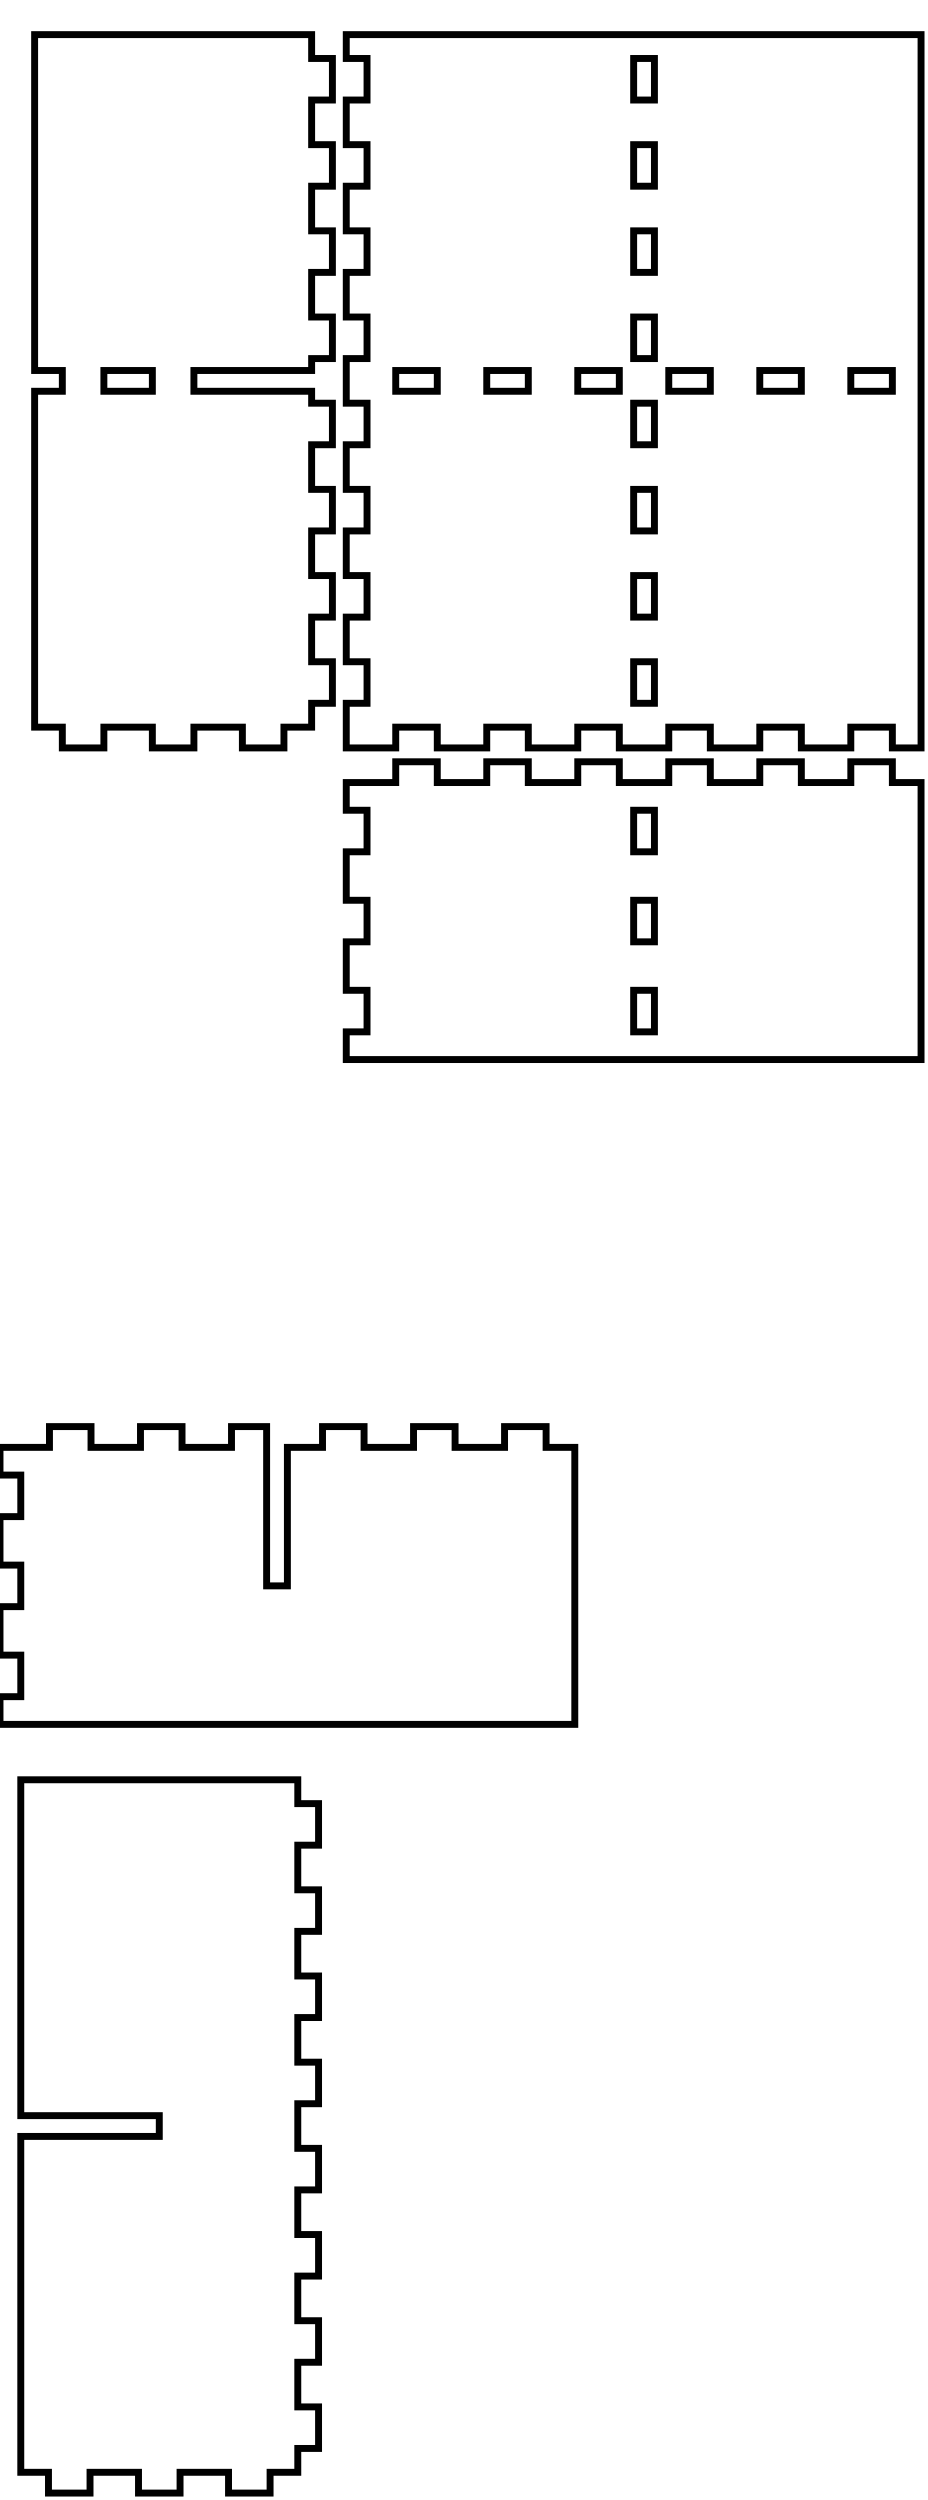
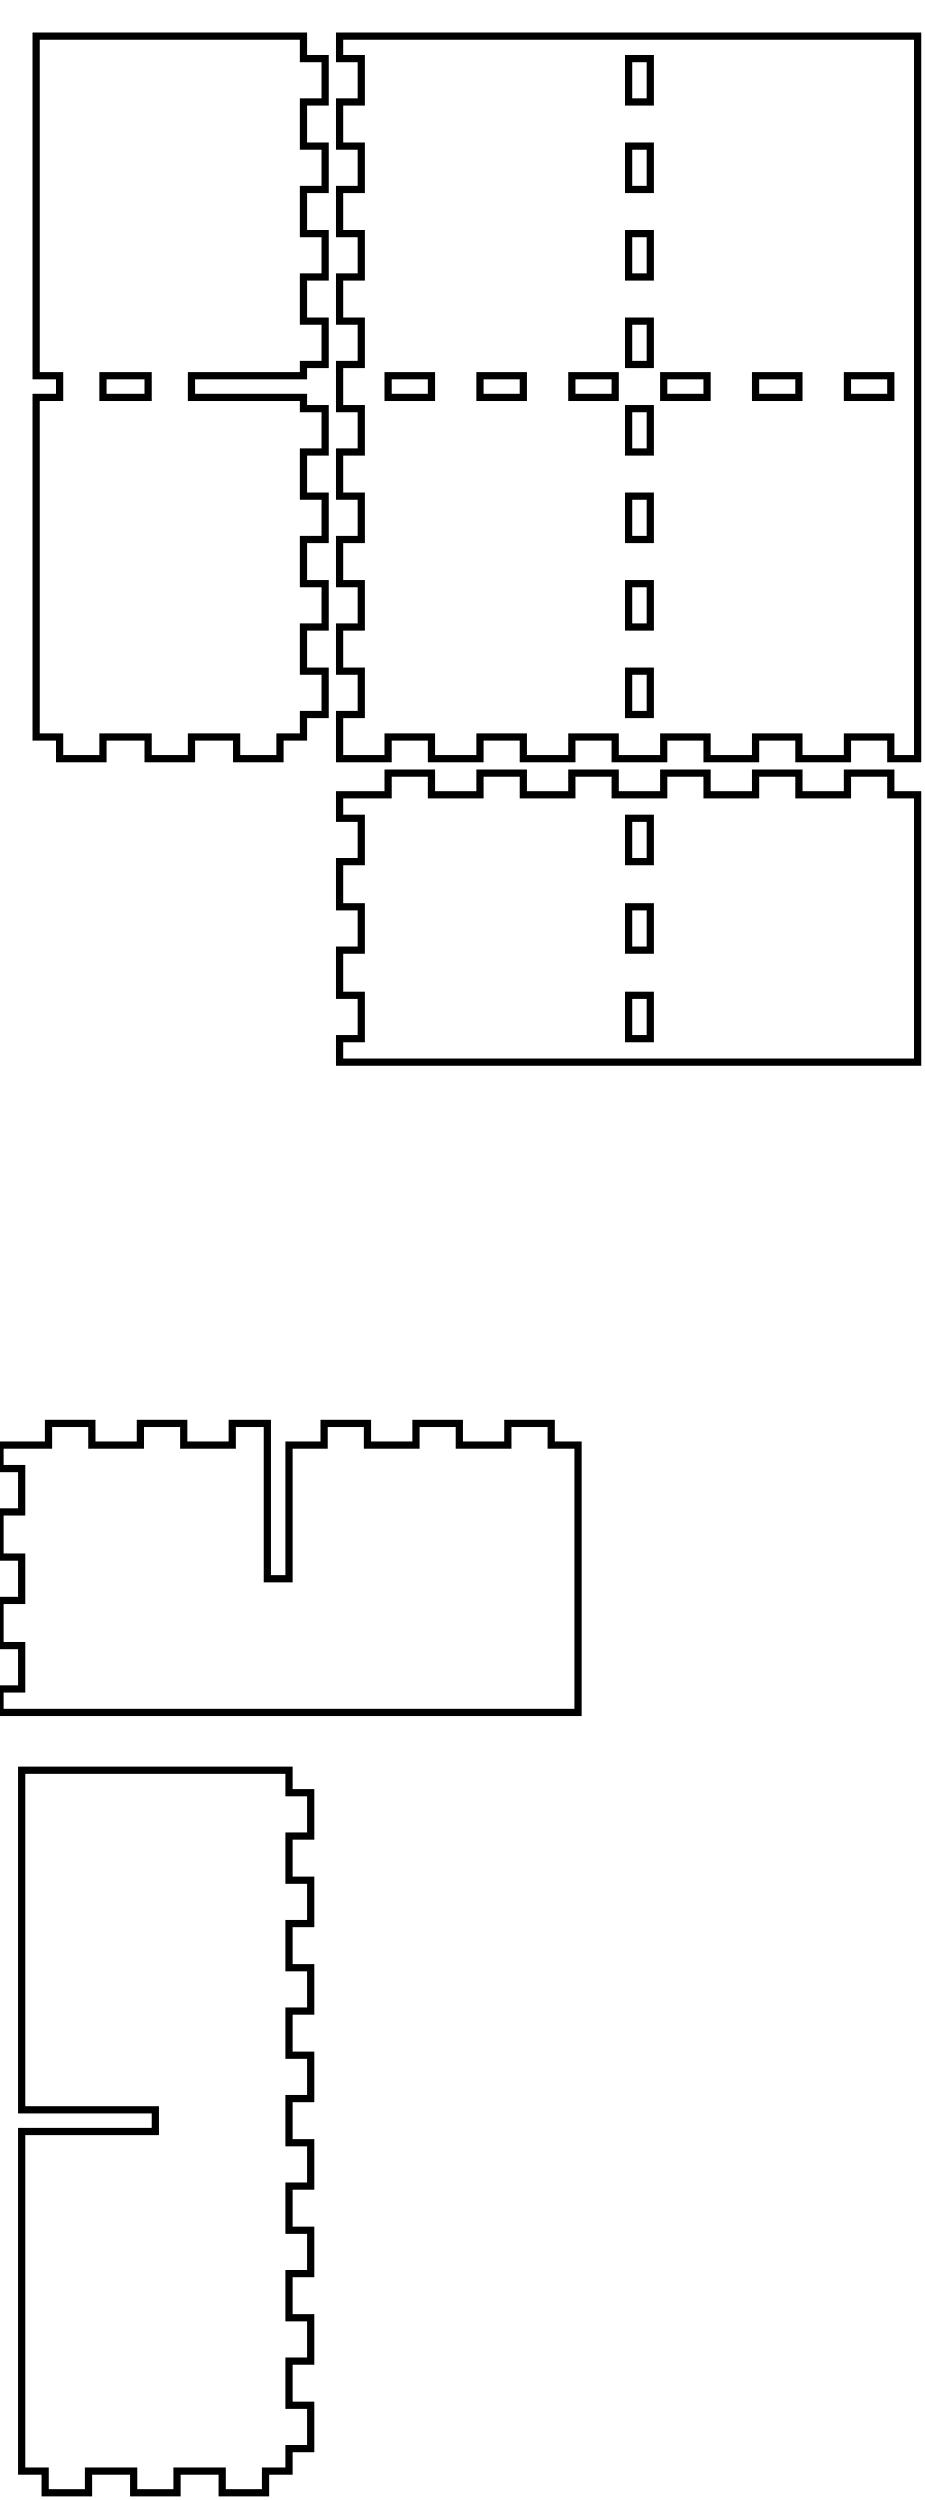
- <svg xmlns="http://www.w3.org/2000/svg" width="134mm" height="361mm" viewBox="0 0 134 361" version="1.1" id="svg5">
+ <svg xmlns="http://www.w3.org/2000/svg" width="128mm" height="346mm" viewBox="0 0 128 346" version="1.1" id="svg5">
  <defs id="defs2" />
  <g id="layer1">
-     <path id="piece_001" style="fill:none;stroke:#000000;stroke-width:1" d="M 50 117 L 53 117 L 53 123 L 50 123 L 50 130 L 53 130 L 53 136 L 50 136 L 50 143 L 53 143 L 53 149 L 50 149 L 50 153 L 133 153 L 133 113 L 128.857 113 L 128.857 110 L 122.857 110 L 122.857 113 L 115.714 113 L 115.714 110 L 109.714 110 L 109.714 113 L 102.571 113 L 102.571 110 L 96.571 110 L 96.571 113 L 89.429 113 L 89.429 110 L 83.429 110 L 83.429 113 L 76.286 113 L 76.286 110 L 70.286 110 L 70.286 113 L 63.143 113 L 63.143 110 L 57.143 110 L 57.143 113 L 50 113 L 50 117 Z M 91.5 117 L 94.5 117 L 94.5 123 L 91.5 123 L 91.5 117 Z M 91.5 130 L 94.5 130 L 94.5 136 L 91.5 136 L 91.5 130 Z M 91.5 143 L 94.5 143 L 94.5 149 L 91.5 149 L 91.5 143 Z" />
-     <path id="xdivider_001" style="fill:none;stroke:#000000;stroke-width:1" d="M 33.429 206 L 33.429 209 L 26.286 209 L 26.286 206 L 20.286 206 L 20.286 209 L 13.143 209 L 13.143 206 L 7.143 206 L 7.143 209 L 0 209 L 0 213 L 3 213 L 3 219 L 0 219 L 0 226 L 3 226 L 3 232 L 0 232 L 0 239 L 3 239 L 3 245 L 0 245 L 0 249 L 83 249 L 83 209 L 78.857 209 L 78.857 206 L 72.857 206 L 72.857 209 L 65.714 209 L 65.714 206 L 59.714 206 L 59.714 209 L 52.571 209 L 52.571 206 L 46.571 206 L 46.571 209 L 41.5 209 L 41.5 229 L 38.5 229 L 38.5 206 L 33.429 206 Z" />
-     <path id="piece_002" style="fill:none;stroke:#000000;stroke-width:1" d="M 45 51.778 L 48 51.778 L 48 45.778 L 45 45.778 L 45 39.333 L 48 39.333 L 48 33.333 L 45 33.333 L 45 26.889 L 48 26.889 L 48 20.889 L 45 20.889 L 45 14.444 L 48 14.444 L 48 8.444 L 45 8.444 L 45 5 L 9 5 L 5 5 L 5 53.5 L 9 53.5 L 9 56.5 L 5 56.5 L 5 105 L 9 105 L 9 108 L 15 108 L 15 105 L 22 105 L 22 108 L 28 108 L 28 105 L 35 105 L 35 108 L 41 108 L 41 105 L 45 105 L 45 101.556 L 48 101.556 L 48 95.556 L 45 95.556 L 45 89.111 L 48 89.111 L 48 83.111 L 45 83.111 L 45 76.667 L 48 76.667 L 48 70.667 L 45 70.667 L 45 64.222 L 48 64.222 L 48 58.222 L 45 58.222 L 45 56.5 L 35 56.5 L 28 56.5 L 28 53.5 L 35 53.5 L 45 53.5 L 45 51.778 Z M 15 53.5 L 22 53.5 L 22 56.5 L 15 56.5 L 15 53.5 Z" />
-     <path id="ydivider_001" style="fill:none;stroke:#000000;stroke-width:1" d="M 3 357 L 7 357 L 7 360 L 13 360 L 13 357 L 20 357 L 20 360 L 26 360 L 26 357 L 33 357 L 33 360 L 39 360 L 39 357 L 43 357 L 43 353.556 L 46 353.556 L 46 347.556 L 43 347.556 L 43 341.111 L 46 341.111 L 46 335.111 L 43 335.111 L 43 328.667 L 46 328.667 L 46 322.667 L 43 322.667 L 43 316.222 L 46 316.222 L 46 310.222 L 43 310.222 L 43 303.778 L 46 303.778 L 46 297.778 L 43 297.778 L 43 291.333 L 46 291.333 L 46 285.333 L 43 285.333 L 43 278.889 L 46 278.889 L 46 272.889 L 43 272.889 L 43 266.444 L 46 266.444 L 46 260.444 L 43 260.444 L 43 257 L 7 257 L 3 257 L 3 305.5 L 23 305.5 L 23 308.5 L 3 308.5 L 3 357 Z" />
-     <path id="piece_003" style="fill:none;stroke:#000000;stroke-width:1" d="M 50 8.444 L 53 8.444 L 53 14.444 L 50 14.444 L 50 20.889 L 53 20.889 L 53 26.889 L 50 26.889 L 50 33.333 L 53 33.333 L 53 39.333 L 50 39.333 L 50 45.778 L 53 45.778 L 53 51.778 L 50 51.778 L 50 58.222 L 53 58.222 L 53 64.222 L 50 64.222 L 50 70.667 L 53 70.667 L 53 76.667 L 50 76.667 L 50 83.111 L 53 83.111 L 53 89.111 L 50 89.111 L 50 95.556 L 53 95.556 L 53 101.556 L 50 101.556 L 50 108 L 57.143 108 L 57.143 105 L 63.143 105 L 63.143 108 L 70.286 108 L 70.286 105 L 76.286 105 L 76.286 108 L 83.429 108 L 83.429 105 L 89.429 105 L 89.429 108 L 96.571 108 L 96.571 105 L 102.571 105 L 102.571 108 L 109.714 108 L 109.714 105 L 115.714 105 L 115.714 108 L 122.857 108 L 122.857 105 L 128.857 105 L 128.857 108 L 133 108 L 133 5 L 57.143 5 L 50 5 L 50 8.444 Z M 109.714 53.5 L 115.714 53.5 L 115.714 56.5 L 109.714 56.5 L 109.714 53.5 Z M 122.857 53.5 L 128.857 53.5 L 128.857 56.5 L 122.857 56.5 L 122.857 53.5 Z M 57.143 53.5 L 63.143 53.5 L 63.143 56.5 L 57.143 56.5 L 57.143 53.5 Z M 70.286 53.5 L 76.286 53.5 L 76.286 56.5 L 70.286 56.5 L 70.286 53.5 Z M 83.429 53.5 L 89.429 53.5 L 89.429 56.5 L 83.429 56.5 L 83.429 53.5 Z M 91.5 20.889 L 94.5 20.889 L 94.5 26.889 L 91.5 26.889 L 91.5 20.889 Z M 91.5 33.333 L 94.5 33.333 L 94.5 39.333 L 91.5 39.333 L 91.5 33.333 Z M 91.5 45.778 L 94.5 45.778 L 94.5 51.778 L 91.5 51.778 L 91.5 45.778 Z M 91.5 58.222 L 94.5 58.222 L 94.5 64.222 L 91.5 64.222 L 91.5 58.222 Z M 91.5 70.667 L 94.5 70.667 L 94.5 76.667 L 91.5 76.667 L 91.5 70.667 Z M 91.5 8.444 L 94.5 8.444 L 94.5 14.444 L 91.5 14.444 L 91.5 8.444 Z M 91.5 83.111 L 94.5 83.111 L 94.5 89.111 L 91.5 89.111 L 91.5 83.111 Z M 91.5 95.556 L 94.5 95.556 L 94.5 101.556 L 91.5 101.556 L 91.5 95.556 Z M 96.571 53.5 L 102.571 53.5 L 102.571 56.5 L 96.571 56.5 L 96.571 53.5 Z" />
+     <path id="piece_001" style="fill:none;stroke:#000000;stroke-width:1" d="M 47 113.25 L 50 113.25 L 50 119.25 L 47 119.25 L 47 125.5 L 50 125.5 L 50 131.5 L 47 131.5 L 47 137.75 L 50 137.75 L 50 143.75 L 47 143.75 L 47 147 L 127 147 L 127 110 L 123.286 110 L 123.286 107 L 117.286 107 L 117.286 110 L 110.571 110 L 110.571 107 L 104.571 107 L 104.571 110 L 97.857 110 L 97.857 107 L 91.857 107 L 91.857 110 L 85.143 110 L 85.143 107 L 79.143 107 L 79.143 110 L 72.429 110 L 72.429 107 L 66.429 107 L 66.429 110 L 59.714 110 L 59.714 107 L 53.714 107 L 53.714 110 L 47 110 L 47 113.25 Z M 87 113.25 L 90 113.25 L 90 119.25 L 87 119.25 L 87 113.25 Z M 87 125.5 L 90 125.5 L 90 131.5 L 87 131.5 L 87 125.5 Z M 87 137.75 L 90 137.75 L 90 143.75 L 87 143.75 L 87 137.75 Z" />
+     <path id="xdivider_001" style="fill:none;stroke:#000000;stroke-width:1" d="M 32.143 197 L 32.143 200 L 25.429 200 L 25.429 197 L 19.429 197 L 19.429 200 L 12.714 200 L 12.714 197 L 6.714 197 L 6.714 200 L 0 200 L 0 203.25 L 3 203.25 L 3 209.25 L 0 209.25 L 0 215.5 L 3 215.5 L 3 221.5 L 0 221.5 L 0 227.75 L 3 227.75 L 3 233.75 L 0 233.75 L 0 237 L 80 237 L 80 200 L 76.286 200 L 76.286 197 L 70.286 197 L 70.286 200 L 63.571 200 L 63.571 197 L 57.571 197 L 57.571 200 L 50.857 200 L 50.857 197 L 44.857 197 L 44.857 200 L 40 200 L 40 218.5 L 37 218.5 L 37 197 L 32.143 197 Z" />
+     <path id="piece_002" style="fill:none;stroke:#000000;stroke-width:1" d="M 42 50.444 L 45 50.444 L 45 44.444 L 42 44.444 L 42 38.333 L 45 38.333 L 45 32.333 L 42 32.333 L 42 26.222 L 45 26.222 L 45 20.222 L 42 20.222 L 42 14.111 L 45 14.111 L 45 8.111 L 42 8.111 L 42 5 L 8.25 5 L 5 5 L 5 52 L 8.25 52 L 8.25 55 L 5 55 L 5 102 L 8.25 102 L 8.25 105 L 14.25 105 L 14.25 102 L 20.5 102 L 20.5 105 L 26.5 105 L 26.5 102 L 32.75 102 L 32.75 105 L 38.75 105 L 38.75 102 L 42 102 L 42 98.889 L 45 98.889 L 45 92.889 L 42 92.889 L 42 86.778 L 45 86.778 L 45 80.778 L 42 80.778 L 42 74.667 L 45 74.667 L 45 68.667 L 42 68.667 L 42 62.556 L 45 62.556 L 45 56.556 L 42 56.556 L 42 55 L 32.75 55 L 26.5 55 L 26.5 52 L 32.75 52 L 42 52 L 42 50.444 Z M 14.25 52 L 20.5 52 L 20.5 55 L 14.25 55 L 14.25 52 Z" />
+     <path id="ydivider_001" style="fill:none;stroke:#000000;stroke-width:1" d="M 3 342 L 6.25 342 L 6.25 345 L 12.25 345 L 12.25 342 L 18.5 342 L 18.5 345 L 24.5 345 L 24.5 342 L 30.75 342 L 30.75 345 L 36.75 345 L 36.75 342 L 40 342 L 40 338.889 L 43 338.889 L 43 332.889 L 40 332.889 L 40 326.778 L 43 326.778 L 43 320.778 L 40 320.778 L 40 314.667 L 43 314.667 L 43 308.667 L 40 308.667 L 40 302.556 L 43 302.556 L 43 296.556 L 40 296.556 L 40 290.444 L 43 290.444 L 43 284.444 L 40 284.444 L 40 278.333 L 43 278.333 L 43 272.333 L 40 272.333 L 40 266.222 L 43 266.222 L 43 260.222 L 40 260.222 L 40 254.111 L 43 254.111 L 43 248.111 L 40 248.111 L 40 245 L 6.25 245 L 3 245 L 3 292 L 21.5 292 L 21.5 295 L 3 295 L 3 342 Z" />
+     <path id="piece_003" style="fill:none;stroke:#000000;stroke-width:1" d="M 47 8.111 L 50 8.111 L 50 14.111 L 47 14.111 L 47 20.222 L 50 20.222 L 50 26.222 L 47 26.222 L 47 32.333 L 50 32.333 L 50 38.333 L 47 38.333 L 47 44.444 L 50 44.444 L 50 50.444 L 47 50.444 L 47 56.556 L 50 56.556 L 50 62.556 L 47 62.556 L 47 68.667 L 50 68.667 L 50 74.667 L 47 74.667 L 47 80.778 L 50 80.778 L 50 86.778 L 47 86.778 L 47 92.889 L 50 92.889 L 50 98.889 L 47 98.889 L 47 105 L 53.714 105 L 53.714 102 L 59.714 102 L 59.714 105 L 66.429 105 L 66.429 102 L 72.429 102 L 72.429 105 L 79.143 105 L 79.143 102 L 85.143 102 L 85.143 105 L 91.857 105 L 91.857 102 L 97.857 102 L 97.857 105 L 104.571 105 L 104.571 102 L 110.571 102 L 110.571 105 L 117.286 105 L 117.286 102 L 123.286 102 L 123.286 105 L 127 105 L 127 5 L 53.714 5 L 47 5 L 47 8.111 Z M 104.571 52 L 110.571 52 L 110.571 55 L 104.571 55 L 104.571 52 Z M 117.286 52 L 123.286 52 L 123.286 55 L 117.286 55 L 117.286 52 Z M 53.714 52 L 59.714 52 L 59.714 55 L 53.714 55 L 53.714 52 Z M 66.429 52 L 72.429 52 L 72.429 55 L 66.429 55 L 66.429 52 Z M 79.143 52 L 85.143 52 L 85.143 55 L 79.143 55 L 79.143 52 Z M 87 20.222 L 90 20.222 L 90 26.222 L 87 26.222 L 87 20.222 Z M 87 32.333 L 90 32.333 L 90 38.333 L 87 38.333 L 87 32.333 Z M 87 44.444 L 90 44.444 L 90 50.444 L 87 50.444 L 87 44.444 Z M 87 56.556 L 90 56.556 L 90 62.556 L 87 62.556 L 87 56.556 Z M 87 68.667 L 90 68.667 L 90 74.667 L 87 74.667 L 87 68.667 Z M 87 8.111 L 90 8.111 L 90 14.111 L 87 14.111 L 87 8.111 Z M 87 80.778 L 90 80.778 L 90 86.778 L 87 86.778 L 87 80.778 Z M 87 92.889 L 90 92.889 L 90 98.889 L 87 98.889 L 87 92.889 Z M 91.857 52 L 97.857 52 L 97.857 55 L 91.857 55 L 91.857 52 Z" />
  </g>
</svg>
